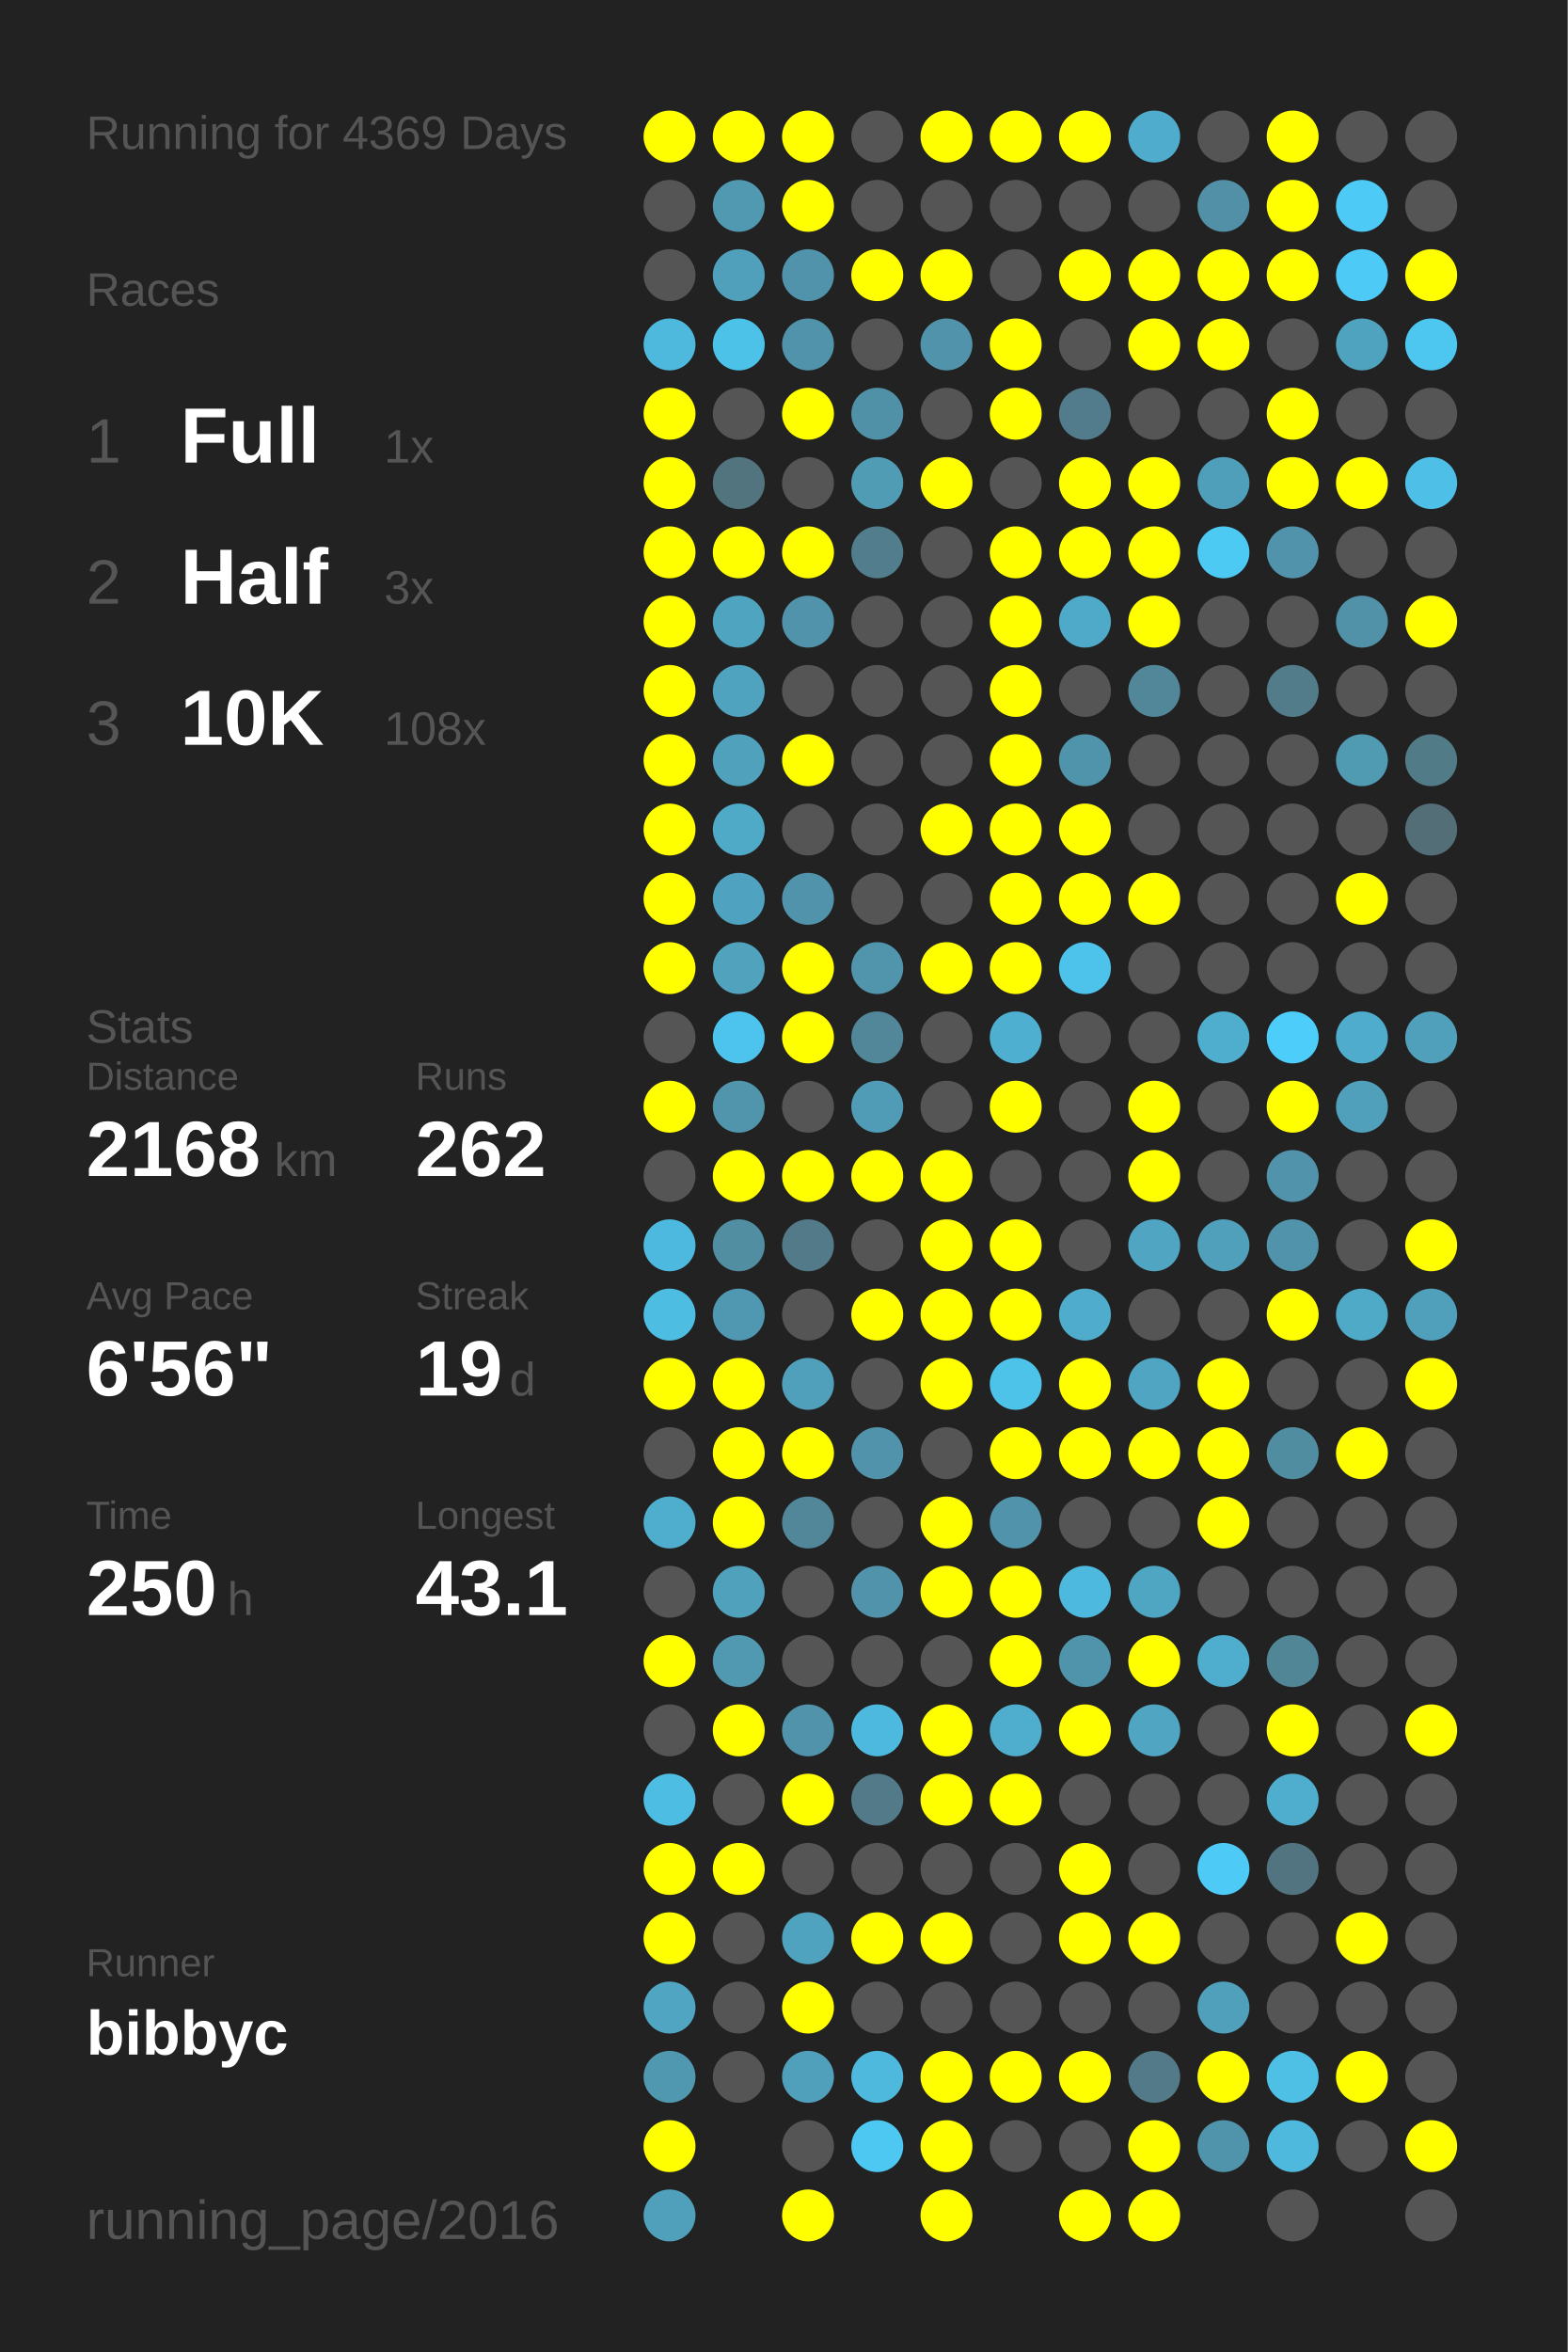
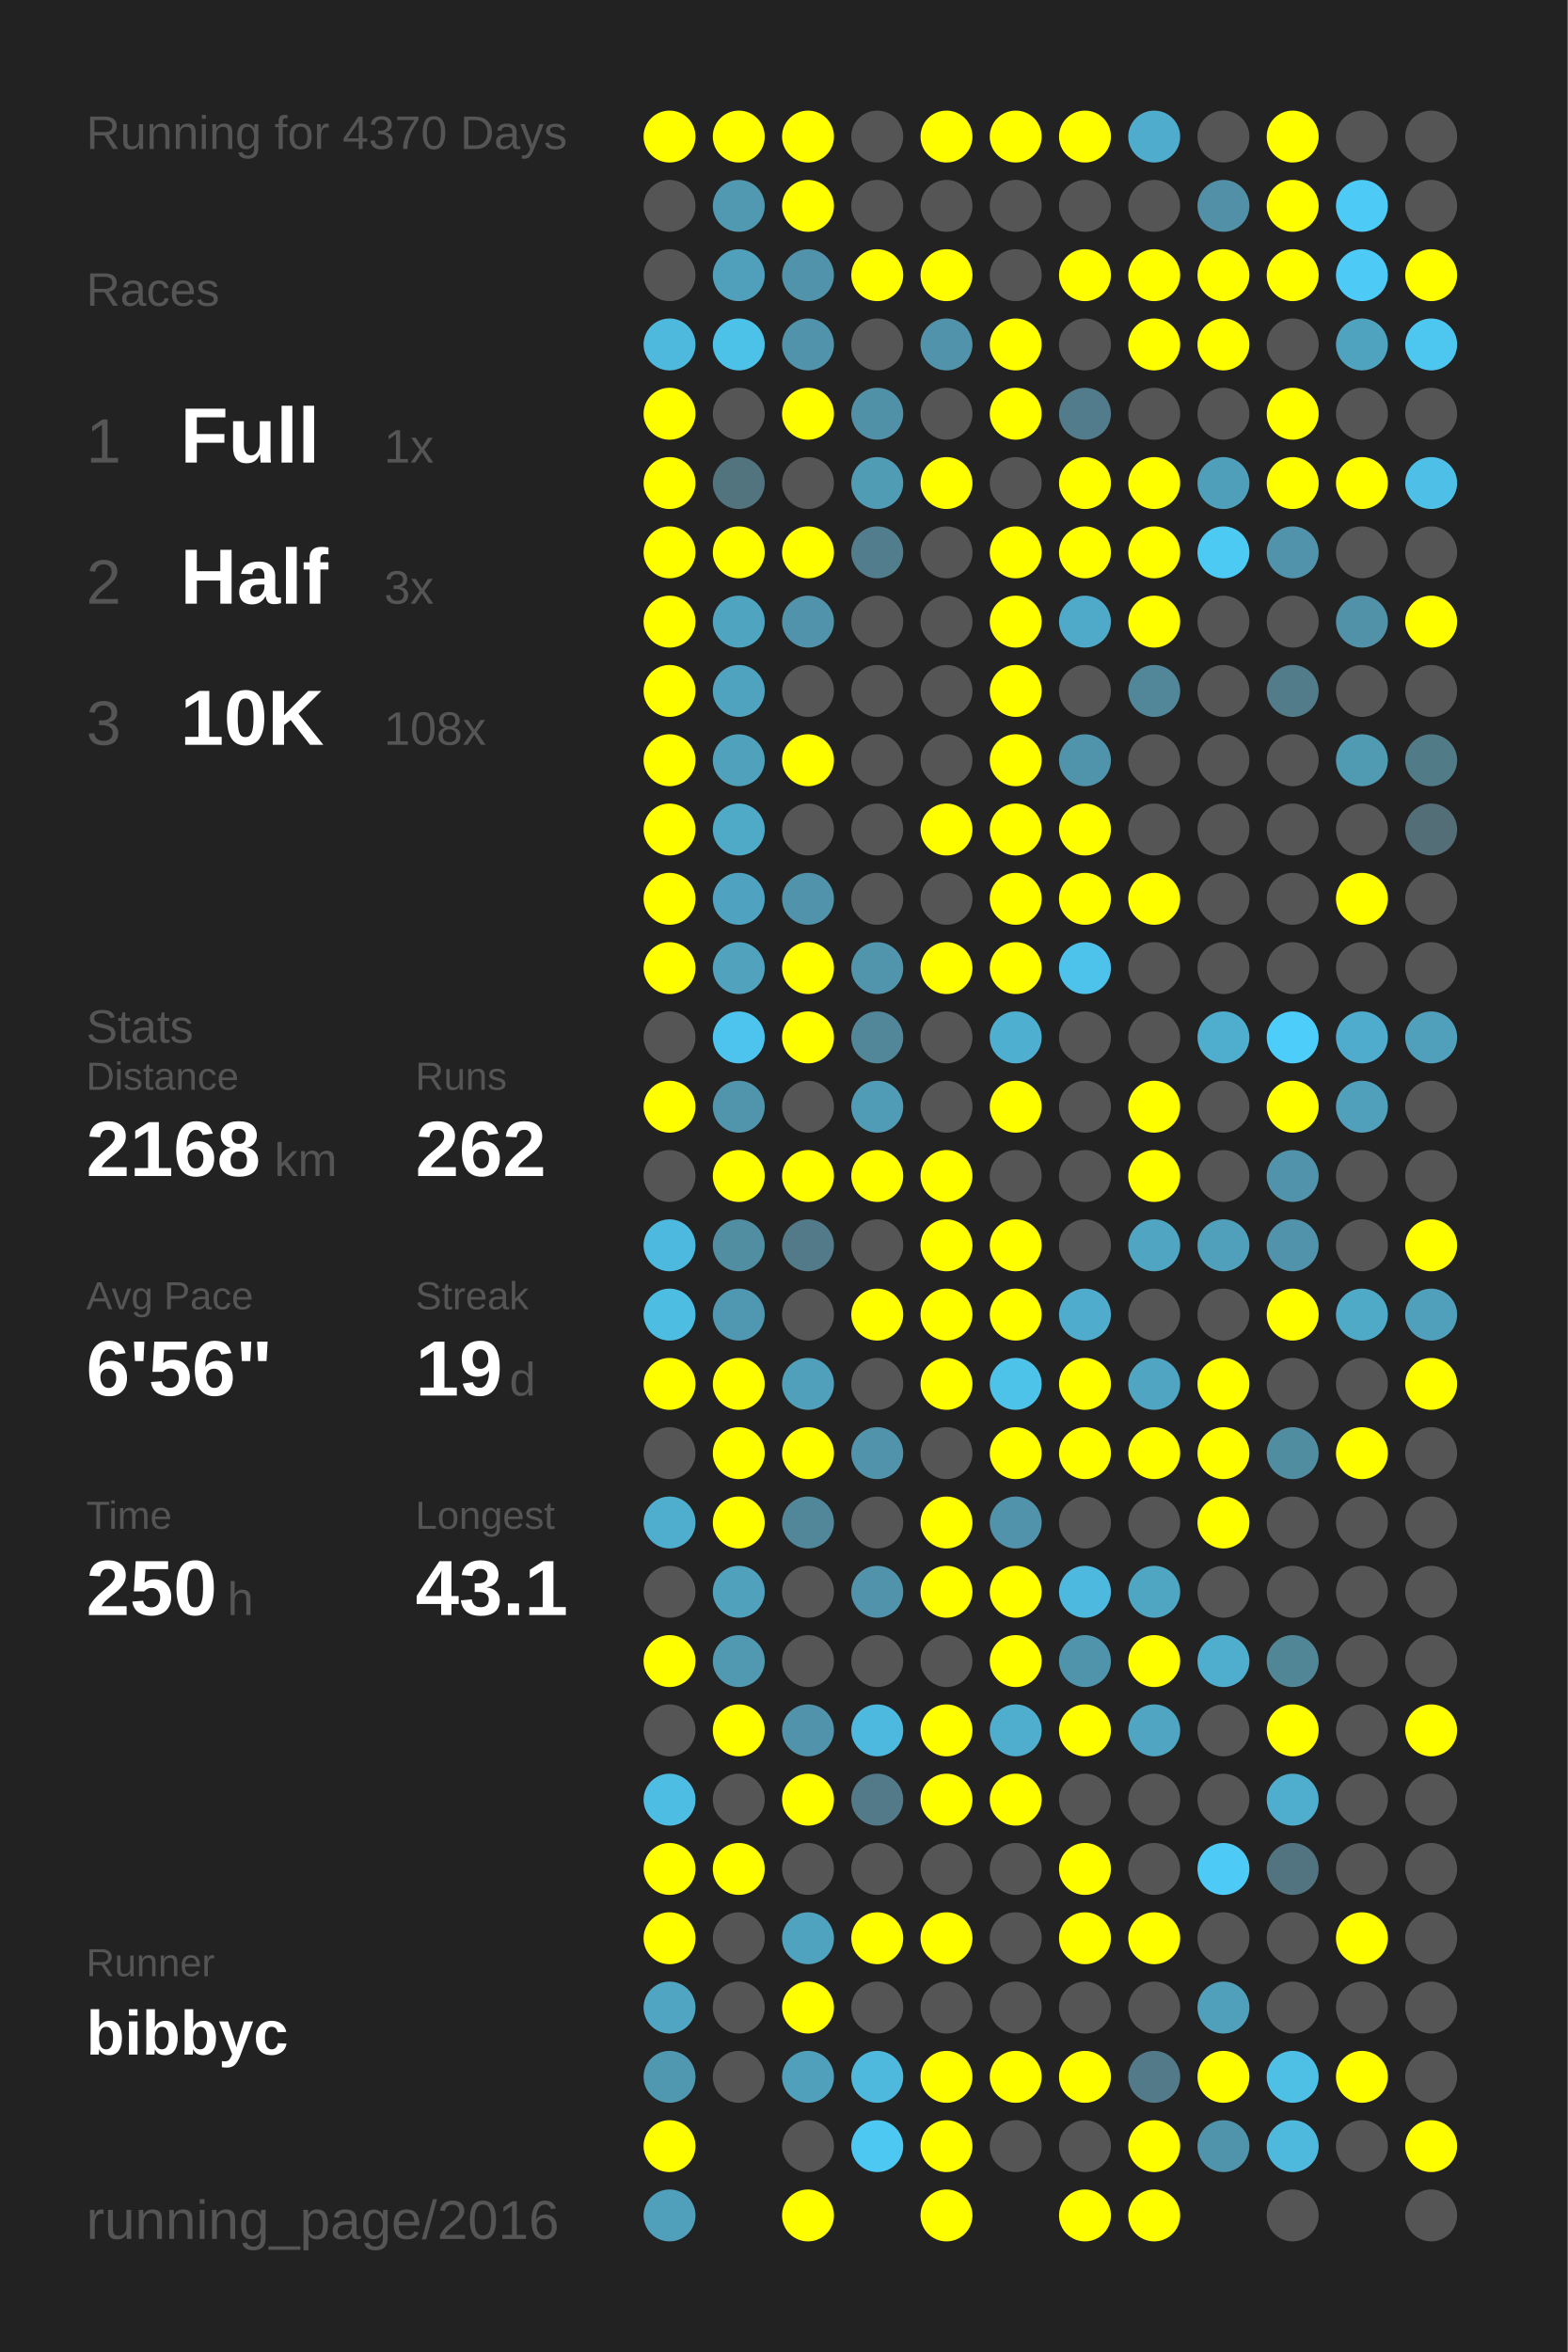
<svg xmlns="http://www.w3.org/2000/svg" baseProfile="full" height="300mm" version="1.1" viewBox="0,0,200,300" width="200mm">
  <defs />
  <rect fill="#222222" height="300" width="200" x="0" y="0" />
-   <text fill="#555555" style="font-size:6px; font-family:Arial;" x="11" y="19">Running for 4369 Days</text>
+   <text fill="#555555" style="font-size:6px; font-family:Arial;" x="11" y="19">Running for 4370 Days</text>
  <text fill="#555555" style="font-size:6px; font-family:Arial;" x="11" y="39">Races</text>
  <text fill="#555555" style="font-size:8px; font-family:Arial;" x="11" y="59">1</text>
  <text fill="#FFFFFF" style="font-size:10px; font-family:Arial; font-weight:bold;" x="23" y="59">Full</text>
  <text fill="#555555" style="font-size:6px; font-family:Arial;" x="49" y="59">1x</text>
  <text fill="#555555" style="font-size:8px; font-family:Arial;" x="11" y="77">2</text>
  <text fill="#FFFFFF" style="font-size:10px; font-family:Arial; font-weight:bold;" x="23" y="77">Half</text>
  <text fill="#555555" style="font-size:6px; font-family:Arial;" x="49" y="77">3x</text>
  <text fill="#555555" style="font-size:8px; font-family:Arial;" x="11" y="95">3</text>
  <text fill="#FFFFFF" style="font-size:10px; font-family:Arial; font-weight:bold;" x="23" y="95">10K</text>
  <text fill="#555555" style="font-size:6px; font-family:Arial;" x="49" y="95">108x</text>
  <text fill="#555555" style="font-size:6px; font-family:Arial;" x="11" y="133">Stats</text>
  <text fill="#555555" style="font-size:5px; font-family:Arial;" x="11" y="139">Distance</text>
  <text fill="#FFFFFF" style="font-size:10px; font-family:Arial; font-weight:bold;" x="11" y="150">2168</text>
  <text fill="#555555" style="font-size:6px; font-family:Arial;" x="35" y="150">km</text>
  <text fill="#555555" style="font-size:5px; font-family:Arial;" x="53" y="139">Runs</text>
  <text fill="#FFFFFF" style="font-size:10px; font-family:Arial; font-weight:bold;" x="53" y="150">262</text>
  <text fill="#555555" style="font-size:5px; font-family:Arial;" x="11" y="167">Avg Pace</text>
  <text fill="#FFFFFF" style="font-size:10px; font-family:Arial; font-weight:bold;" x="11" y="178">6'56"</text>
  <text fill="#555555" style="font-size:5px; font-family:Arial;" x="53" y="167">Streak</text>
  <text fill="#FFFFFF" style="font-size:10px; font-family:Arial; font-weight:bold;" x="53" y="178">19</text>
  <text fill="#555555" style="font-size:6px; font-family:Arial;" x="65" y="178">d</text>
  <text fill="#555555" style="font-size:5px; font-family:Arial;" x="11" y="195">Time</text>
  <text fill="#FFFFFF" style="font-size:10px; font-family:Arial; font-weight:bold;" x="11" y="206">250</text>
  <text fill="#555555" style="font-size:6px; font-family:Arial;" x="29" y="206">h</text>
  <text fill="#555555" style="font-size:5px; font-family:Arial;" x="53" y="195">Longest</text>
  <text fill="#FFFFFF" style="font-size:10px; font-family:Arial; font-weight:bold;" x="53" y="206">43.1</text>
  <text fill="#555555" style="font-size:5px; font-family:Arial;" x="11" y="252.065">Runner</text>
  <text fill="#FFFFFF" style="font-size:8px; font-family:Arial; font-weight:bold;" x="11" y="262.065">bibbyc</text>
  <text fill="#555555" style="font-size:7px; font-family:Arial;" x="11" y="285.581">running_page/2016</text>
  <circle cx="85.417" cy="17.419" fill="#FFFF00" r="3.312" />
  <circle cx="85.417" cy="26.258" fill="#555555" r="3.312" />
  <circle cx="85.417" cy="35.097" fill="#555555" r="3.312" />
  <circle cx="85.417" cy="43.935" fill="#4eb9dd" r="3.312" />
  <circle cx="85.417" cy="52.774" fill="#FFFF00" r="3.312" />
  <circle cx="85.417" cy="61.613" fill="#FFFF00" r="3.312" />
  <circle cx="85.417" cy="70.452" fill="#FFFF00" r="3.312" />
  <circle cx="85.417" cy="79.29" fill="#FFFF00" r="3.312" />
  <circle cx="85.417" cy="88.129" fill="#FFFF00" r="3.312" />
  <circle cx="85.417" cy="96.968" fill="#FFFF00" r="3.312" />
  <circle cx="85.417" cy="105.806" fill="#FFFF00" r="3.312" />
  <circle cx="85.417" cy="114.645" fill="#FFFF00" r="3.312" />
  <circle cx="85.417" cy="123.484" fill="#FFFF00" r="3.312" />
  <circle cx="85.417" cy="132.323" fill="#555555" r="3.312" />
  <circle cx="85.417" cy="141.161" fill="#FFFF00" r="3.312" />
  <circle cx="85.417" cy="150" fill="#555555" r="3.312" />
  <circle cx="85.417" cy="158.839" fill="#4eb9de" r="3.312" />
  <circle cx="85.417" cy="167.677" fill="#4ebde2" r="3.312" />
  <circle cx="85.417" cy="176.516" fill="#FFFF00" r="3.312" />
  <circle cx="85.417" cy="185.355" fill="#555555" r="3.312" />
  <circle cx="85.417" cy="194.194" fill="#4faece" r="3.312" />
  <circle cx="85.417" cy="203.032" fill="#555555" r="3.312" />
  <circle cx="85.417" cy="211.871" fill="#FFFF00" r="3.312" />
  <circle cx="85.417" cy="220.71" fill="#555555" r="3.312" />
  <circle cx="85.417" cy="229.548" fill="#4ebde3" r="3.312" />
  <circle cx="85.417" cy="238.387" fill="#FFFF00" r="3.312" />
  <circle cx="85.417" cy="247.226" fill="#FFFF00" r="3.312" />
  <circle cx="85.417" cy="256.065" fill="#4fa5c2" r="3.312" />
  <circle cx="85.417" cy="264.903" fill="#5098b0" r="3.312" />
  <circle cx="85.417" cy="273.742" fill="#FFFF00" r="3.312" />
  <circle cx="85.417" cy="282.581" fill="#50a0bb" r="3.312" />
  <circle cx="94.25" cy="17.419" fill="#FFFF00" r="3.312" />
  <circle cx="94.25" cy="26.258" fill="#5099b1" r="3.312" />
  <circle cx="94.25" cy="35.097" fill="#50a0bb" r="3.312" />
  <circle cx="94.25" cy="43.935" fill="#4dc2e9" r="3.312" />
  <circle cx="94.25" cy="52.774" fill="#555555" r="3.312" />
  <circle cx="94.25" cy="61.613" fill="#52747f" r="3.312" />
  <circle cx="94.25" cy="70.452" fill="#FFFF00" r="3.312" />
  <circle cx="94.25" cy="79.29" fill="#4fa4c0" r="3.312" />
  <circle cx="94.25" cy="88.129" fill="#4fa3bf" r="3.312" />
  <circle cx="94.25" cy="96.968" fill="#50a1bc" r="3.312" />
  <circle cx="94.25" cy="105.806" fill="#4faac8" r="3.312" />
  <circle cx="94.25" cy="114.645" fill="#4fa3c0" r="3.312" />
  <circle cx="94.25" cy="123.484" fill="#50a2bd" r="3.312" />
  <circle cx="94.25" cy="132.323" fill="#4dc4ed" r="3.312" />
  <circle cx="94.25" cy="141.161" fill="#5095ac" r="3.312" />
  <circle cx="94.25" cy="150" fill="#FFFF00" r="3.312" />
  <circle cx="94.25" cy="158.839" fill="#518ea2" r="3.312" />
  <circle cx="94.25" cy="167.677" fill="#5098b1" r="3.312" />
  <circle cx="94.25" cy="176.516" fill="#FFFF00" r="3.312" />
  <circle cx="94.25" cy="185.355" fill="#FFFF00" r="3.312" />
  <circle cx="94.25" cy="194.194" fill="#FFFF00" r="3.312" />
  <circle cx="94.25" cy="203.032" fill="#50a1bc" r="3.312" />
  <circle cx="94.25" cy="211.871" fill="#5099b1" r="3.312" />
  <circle cx="94.25" cy="220.71" fill="#FFFF00" r="3.312" />
  <circle cx="94.25" cy="229.548" fill="#555555" r="3.312" />
  <circle cx="94.25" cy="238.387" fill="#FFFF00" r="3.312" />
  <circle cx="94.25" cy="247.226" fill="#555555" r="3.312" />
  <circle cx="94.25" cy="256.065" fill="#555555" r="3.312" />
  <circle cx="94.25" cy="264.903" fill="#555555" r="3.312" />
  <circle cx="103.083" cy="17.419" fill="#FFFF00" r="3.312" />
  <circle cx="103.083" cy="26.258" fill="#FFFF00" r="3.312" />
  <circle cx="103.083" cy="35.097" fill="#5093aa" r="3.312" />
  <circle cx="103.083" cy="43.935" fill="#5093aa" r="3.312" />
  <circle cx="103.083" cy="52.774" fill="#FFFF00" r="3.312" />
  <circle cx="103.083" cy="61.613" fill="#555555" r="3.312" />
  <circle cx="103.083" cy="70.452" fill="#FFFF00" r="3.312" />
  <circle cx="103.083" cy="79.29" fill="#5093aa" r="3.312" />
  <circle cx="103.083" cy="88.129" fill="#555555" r="3.312" />
  <circle cx="103.083" cy="96.968" fill="#FFFF00" r="3.312" />
  <circle cx="103.083" cy="105.806" fill="#555555" r="3.312" />
  <circle cx="103.083" cy="114.645" fill="#5093aa" r="3.312" />
  <circle cx="103.083" cy="123.484" fill="#FFFF00" r="3.312" />
  <circle cx="103.083" cy="132.323" fill="#FFFF00" r="3.312" />
  <circle cx="103.083" cy="141.161" fill="#555555" r="3.312" />
  <circle cx="103.083" cy="150" fill="#FFFF00" r="3.312" />
  <circle cx="103.083" cy="158.839" fill="#527a88" r="3.312" />
  <circle cx="103.083" cy="167.677" fill="#555555" r="3.312" />
  <circle cx="103.083" cy="176.516" fill="#50a0bb" r="3.312" />
  <circle cx="103.083" cy="185.355" fill="#FFFF00" r="3.312" />
  <circle cx="103.083" cy="194.194" fill="#518799" r="3.312" />
  <circle cx="103.083" cy="203.032" fill="#555555" r="3.312" />
  <circle cx="103.083" cy="211.871" fill="#555555" r="3.312" />
  <circle cx="103.083" cy="220.71" fill="#5093aa" r="3.312" />
  <circle cx="103.083" cy="229.548" fill="#FFFF00" r="3.312" />
  <circle cx="103.083" cy="238.387" fill="#555555" r="3.312" />
  <circle cx="103.083" cy="247.226" fill="#50a3bf" r="3.312" />
  <circle cx="103.083" cy="256.065" fill="#FFFF00" r="3.312" />
  <circle cx="103.083" cy="264.903" fill="#50a0bb" r="3.312" />
  <circle cx="103.083" cy="273.742" fill="#555555" r="3.312" />
  <circle cx="103.083" cy="282.581" fill="#FFFF00" r="3.312" />
  <circle cx="111.917" cy="17.419" fill="#555555" r="3.312" />
  <circle cx="111.917" cy="26.258" fill="#555555" r="3.312" />
  <circle cx="111.917" cy="35.097" fill="#FFFF00" r="3.312" />
  <circle cx="111.917" cy="43.935" fill="#555555" r="3.312" />
  <circle cx="111.917" cy="52.774" fill="#5191a7" r="3.312" />
  <circle cx="111.917" cy="61.613" fill="#509cb5" r="3.312" />
  <circle cx="111.917" cy="70.452" fill="#527d8c" r="3.312" />
  <circle cx="111.917" cy="79.29" fill="#555555" r="3.312" />
  <circle cx="111.917" cy="88.129" fill="#555555" r="3.312" />
  <circle cx="111.917" cy="96.968" fill="#555555" r="3.312" />
  <circle cx="111.917" cy="105.806" fill="#555555" r="3.312" />
  <circle cx="111.917" cy="114.645" fill="#555555" r="3.312" />
  <circle cx="111.917" cy="123.484" fill="#5095ac" r="3.312" />
  <circle cx="111.917" cy="132.323" fill="#518799" r="3.312" />
  <circle cx="111.917" cy="141.161" fill="#509bb5" r="3.312" />
  <circle cx="111.917" cy="150" fill="#FFFF00" r="3.312" />
  <circle cx="111.917" cy="158.839" fill="#555555" r="3.312" />
  <circle cx="111.917" cy="167.677" fill="#FFFF00" r="3.312" />
  <circle cx="111.917" cy="176.516" fill="#555555" r="3.312" />
  <circle cx="111.917" cy="185.355" fill="#5093aa" r="3.312" />
  <circle cx="111.917" cy="194.194" fill="#555555" r="3.312" />
  <circle cx="111.917" cy="203.032" fill="#5093aa" r="3.312" />
  <circle cx="111.917" cy="211.871" fill="#555555" r="3.312" />
  <circle cx="111.917" cy="220.71" fill="#4eb9de" r="3.312" />
  <circle cx="111.917" cy="229.548" fill="#527a88" r="3.312" />
  <circle cx="111.917" cy="238.387" fill="#555555" r="3.312" />
  <circle cx="111.917" cy="247.226" fill="#FFFF00" r="3.312" />
  <circle cx="111.917" cy="256.065" fill="#555555" r="3.312" />
  <circle cx="111.917" cy="264.903" fill="#4eb9dd" r="3.312" />
  <circle cx="111.917" cy="273.742" fill="#4dc8f2" r="3.312" />
  <circle cx="120.75" cy="17.419" fill="#FFFF00" r="3.312" />
  <circle cx="120.75" cy="26.258" fill="#555555" r="3.312" />
  <circle cx="120.75" cy="35.097" fill="#FFFF00" r="3.312" />
  <circle cx="120.75" cy="43.935" fill="#5093aa" r="3.312" />
  <circle cx="120.75" cy="52.774" fill="#555555" r="3.312" />
  <circle cx="120.75" cy="61.613" fill="#FFFF00" r="3.312" />
  <circle cx="120.75" cy="70.452" fill="#555555" r="3.312" />
  <circle cx="120.75" cy="79.29" fill="#555555" r="3.312" />
  <circle cx="120.75" cy="88.129" fill="#555555" r="3.312" />
  <circle cx="120.75" cy="96.968" fill="#555555" r="3.312" />
  <circle cx="120.75" cy="105.806" fill="#FFFF00" r="3.312" />
  <circle cx="120.75" cy="114.645" fill="#555555" r="3.312" />
  <circle cx="120.75" cy="123.484" fill="#FFFF00" r="3.312" />
  <circle cx="120.75" cy="132.323" fill="#555555" r="3.312" />
  <circle cx="120.75" cy="141.161" fill="#555555" r="3.312" />
  <circle cx="120.75" cy="150" fill="#FFFF00" r="3.312" />
  <circle cx="120.75" cy="158.839" fill="#FFFF00" r="3.312" />
  <circle cx="120.75" cy="167.677" fill="#FFFF00" r="3.312" />
  <circle cx="120.75" cy="176.516" fill="#FFFF00" r="3.312" />
  <circle cx="120.75" cy="185.355" fill="#555555" r="3.312" />
  <circle cx="120.75" cy="194.194" fill="#FFFF00" r="3.312" />
  <circle cx="120.75" cy="203.032" fill="#FFFF00" r="3.312" />
  <circle cx="120.75" cy="211.871" fill="#555555" r="3.312" />
  <circle cx="120.75" cy="220.71" fill="#FFFF00" r="3.312" />
  <circle cx="120.75" cy="229.548" fill="#FFFF00" r="3.312" />
  <circle cx="120.75" cy="238.387" fill="#555555" r="3.312" />
  <circle cx="120.75" cy="247.226" fill="#FFFF00" r="3.312" />
  <circle cx="120.75" cy="256.065" fill="#555555" r="3.312" />
  <circle cx="120.75" cy="264.903" fill="#FFFF00" r="3.312" />
  <circle cx="120.75" cy="273.742" fill="#FFFF00" r="3.312" />
  <circle cx="120.75" cy="282.581" fill="#FFFF00" r="3.312" />
  <circle cx="129.583" cy="17.419" fill="#FFFF00" r="3.312" />
  <circle cx="129.583" cy="26.258" fill="#555555" r="3.312" />
  <circle cx="129.583" cy="35.097" fill="#555555" r="3.312" />
  <circle cx="129.583" cy="43.935" fill="#FFFF00" r="3.312" />
  <circle cx="129.583" cy="52.774" fill="#FFFF00" r="3.312" />
  <circle cx="129.583" cy="61.613" fill="#555555" r="3.312" />
  <circle cx="129.583" cy="70.452" fill="#FFFF00" r="3.312" />
  <circle cx="129.583" cy="79.29" fill="#FFFF00" r="3.312" />
  <circle cx="129.583" cy="88.129" fill="#FFFF00" r="3.312" />
  <circle cx="129.583" cy="96.968" fill="#FFFF00" r="3.312" />
  <circle cx="129.583" cy="105.806" fill="#FFFF00" r="3.312" />
  <circle cx="129.583" cy="114.645" fill="#FFFF00" r="3.312" />
  <circle cx="129.583" cy="123.484" fill="#FFFF00" r="3.312" />
  <circle cx="129.583" cy="132.323" fill="#4fafd0" r="3.312" />
  <circle cx="129.583" cy="141.161" fill="#FFFF00" r="3.312" />
  <circle cx="129.583" cy="150" fill="#555555" r="3.312" />
  <circle cx="129.583" cy="158.839" fill="#FFFF00" r="3.312" />
  <circle cx="129.583" cy="167.677" fill="#FFFF00" r="3.312" />
  <circle cx="129.583" cy="176.516" fill="#4dc3ea" r="3.312" />
  <circle cx="129.583" cy="185.355" fill="#FFFF00" r="3.312" />
  <circle cx="129.583" cy="194.194" fill="#5093aa" r="3.312" />
  <circle cx="129.583" cy="203.032" fill="#FFFF00" r="3.312" />
  <circle cx="129.583" cy="211.871" fill="#FFFF00" r="3.312" />
  <circle cx="129.583" cy="220.71" fill="#4faece" r="3.312" />
  <circle cx="129.583" cy="229.548" fill="#FFFF00" r="3.312" />
  <circle cx="129.583" cy="238.387" fill="#555555" r="3.312" />
  <circle cx="129.583" cy="247.226" fill="#555555" r="3.312" />
  <circle cx="129.583" cy="256.065" fill="#555555" r="3.312" />
  <circle cx="129.583" cy="264.903" fill="#FFFF00" r="3.312" />
  <circle cx="129.583" cy="273.742" fill="#555555" r="3.312" />
  <circle cx="138.417" cy="17.419" fill="#FFFF00" r="3.312" />
  <circle cx="138.417" cy="26.258" fill="#555555" r="3.312" />
  <circle cx="138.417" cy="35.097" fill="#FFFF00" r="3.312" />
  <circle cx="138.417" cy="43.935" fill="#555555" r="3.312" />
  <circle cx="138.417" cy="52.774" fill="#527c8b" r="3.312" />
  <circle cx="138.417" cy="61.613" fill="#FFFF00" r="3.312" />
  <circle cx="138.417" cy="70.452" fill="#FFFF00" r="3.312" />
  <circle cx="138.417" cy="79.29" fill="#4fa9c8" r="3.312" />
  <circle cx="138.417" cy="88.129" fill="#555555" r="3.312" />
  <circle cx="138.417" cy="96.968" fill="#5094ab" r="3.312" />
  <circle cx="138.417" cy="105.806" fill="#FFFF00" r="3.312" />
  <circle cx="138.417" cy="114.645" fill="#FFFF00" r="3.312" />
  <circle cx="138.417" cy="123.484" fill="#4dc2ea" r="3.312" />
  <circle cx="138.417" cy="132.323" fill="#555555" r="3.312" />
  <circle cx="138.417" cy="141.161" fill="#555555" r="3.312" />
  <circle cx="138.417" cy="150" fill="#555555" r="3.312" />
  <circle cx="138.417" cy="158.839" fill="#555555" r="3.312" />
  <circle cx="138.417" cy="167.677" fill="#4faccc" r="3.312" />
  <circle cx="138.417" cy="176.516" fill="#FFFF00" r="3.312" />
  <circle cx="138.417" cy="185.355" fill="#FFFF00" r="3.312" />
  <circle cx="138.417" cy="194.194" fill="#555555" r="3.312" />
  <circle cx="138.417" cy="203.032" fill="#4eb9de" r="3.312" />
  <circle cx="138.417" cy="211.871" fill="#5094ab" r="3.312" />
  <circle cx="138.417" cy="220.71" fill="#FFFF00" r="3.312" />
  <circle cx="138.417" cy="229.548" fill="#555555" r="3.312" />
  <circle cx="138.417" cy="238.387" fill="#FFFF00" r="3.312" />
  <circle cx="138.417" cy="247.226" fill="#FFFF00" r="3.312" />
  <circle cx="138.417" cy="256.065" fill="#555555" r="3.312" />
  <circle cx="138.417" cy="264.903" fill="#FFFF00" r="3.312" />
  <circle cx="138.417" cy="273.742" fill="#555555" r="3.312" />
  <circle cx="138.417" cy="282.581" fill="#FFFF00" r="3.312" />
  <circle cx="147.25" cy="17.419" fill="#4faccc" r="3.312" />
  <circle cx="147.25" cy="26.258" fill="#555555" r="3.312" />
  <circle cx="147.25" cy="35.097" fill="#FFFF00" r="3.312" />
  <circle cx="147.25" cy="43.935" fill="#FFFF00" r="3.312" />
  <circle cx="147.25" cy="52.774" fill="#555555" r="3.312" />
  <circle cx="147.25" cy="61.613" fill="#FFFF00" r="3.312" />
  <circle cx="147.25" cy="70.452" fill="#FFFF00" r="3.312" />
  <circle cx="147.25" cy="79.29" fill="#FFFF00" r="3.312" />
  <circle cx="147.25" cy="88.129" fill="#518799" r="3.312" />
  <circle cx="147.25" cy="96.968" fill="#555555" r="3.312" />
  <circle cx="147.25" cy="105.806" fill="#555555" r="3.312" />
  <circle cx="147.25" cy="114.645" fill="#FFFF00" r="3.312" />
  <circle cx="147.25" cy="123.484" fill="#555555" r="3.312" />
  <circle cx="147.25" cy="132.323" fill="#555555" r="3.312" />
  <circle cx="147.25" cy="141.161" fill="#FFFF00" r="3.312" />
  <circle cx="147.25" cy="150" fill="#FFFF00" r="3.312" />
  <circle cx="147.25" cy="158.839" fill="#4fa5c2" r="3.312" />
  <circle cx="147.25" cy="167.677" fill="#555555" r="3.312" />
  <circle cx="147.25" cy="176.516" fill="#4fa5c2" r="3.312" />
  <circle cx="147.25" cy="185.355" fill="#FFFF00" r="3.312" />
  <circle cx="147.25" cy="194.194" fill="#555555" r="3.312" />
  <circle cx="147.25" cy="203.032" fill="#4fa6c3" r="3.312" />
  <circle cx="147.25" cy="211.871" fill="#FFFF00" r="3.312" />
  <circle cx="147.25" cy="220.71" fill="#4fa5c2" r="3.312" />
  <circle cx="147.25" cy="229.548" fill="#555555" r="3.312" />
  <circle cx="147.25" cy="238.387" fill="#555555" r="3.312" />
  <circle cx="147.25" cy="247.226" fill="#FFFF00" r="3.312" />
  <circle cx="147.25" cy="256.065" fill="#555555" r="3.312" />
  <circle cx="147.25" cy="264.903" fill="#527a88" r="3.312" />
  <circle cx="147.25" cy="273.742" fill="#FFFF00" r="3.312" />
  <circle cx="147.25" cy="282.581" fill="#FFFF00" r="3.312" />
  <circle cx="156.083" cy="17.419" fill="#555555" r="3.312" />
  <circle cx="156.083" cy="26.258" fill="#5190a6" r="3.312" />
  <circle cx="156.083" cy="35.097" fill="#FFFF00" r="3.312" />
  <circle cx="156.083" cy="43.935" fill="#FFFF00" r="3.312" />
  <circle cx="156.083" cy="52.774" fill="#555555" r="3.312" />
  <circle cx="156.083" cy="61.613" fill="#509fba" r="3.312" />
  <circle cx="156.083" cy="70.452" fill="#4dcaf4" r="3.312" />
  <circle cx="156.083" cy="79.29" fill="#555555" r="3.312" />
  <circle cx="156.083" cy="88.129" fill="#555555" r="3.312" />
  <circle cx="156.083" cy="96.968" fill="#555555" r="3.312" />
  <circle cx="156.083" cy="105.806" fill="#555555" r="3.312" />
  <circle cx="156.083" cy="114.645" fill="#555555" r="3.312" />
  <circle cx="156.083" cy="123.484" fill="#555555" r="3.312" />
  <circle cx="156.083" cy="132.323" fill="#4fadcd" r="3.312" />
  <circle cx="156.083" cy="141.161" fill="#555555" r="3.312" />
  <circle cx="156.083" cy="150" fill="#555555" r="3.312" />
  <circle cx="156.083" cy="158.839" fill="#50a0bb" r="3.312" />
  <circle cx="156.083" cy="167.677" fill="#555555" r="3.312" />
  <circle cx="156.083" cy="176.516" fill="#FFFF00" r="3.312" />
  <circle cx="156.083" cy="185.355" fill="#FFFF00" r="3.312" />
  <circle cx="156.083" cy="194.194" fill="#FFFF00" r="3.312" />
  <circle cx="156.083" cy="203.032" fill="#555555" r="3.312" />
  <circle cx="156.083" cy="211.871" fill="#4fadcd" r="3.312" />
  <circle cx="156.083" cy="220.71" fill="#555555" r="3.312" />
  <circle cx="156.083" cy="229.548" fill="#555555" r="3.312" />
  <circle cx="156.083" cy="238.387" fill="#4dcbf6" r="3.312" />
  <circle cx="156.083" cy="247.226" fill="#555555" r="3.312" />
  <circle cx="156.083" cy="256.065" fill="#50a0bb" r="3.312" />
  <circle cx="156.083" cy="264.903" fill="#FFFF00" r="3.312" />
  <circle cx="156.083" cy="273.742" fill="#5094ab" r="3.312" />
  <circle cx="164.917" cy="17.419" fill="#FFFF00" r="3.312" />
  <circle cx="164.917" cy="26.258" fill="#FFFF00" r="3.312" />
  <circle cx="164.917" cy="35.097" fill="#FFFF00" r="3.312" />
  <circle cx="164.917" cy="43.935" fill="#555555" r="3.312" />
  <circle cx="164.917" cy="52.774" fill="#FFFF00" r="3.312" />
  <circle cx="164.917" cy="61.613" fill="#FFFF00" r="3.312" />
  <circle cx="164.917" cy="70.452" fill="#5093aa" r="3.312" />
  <circle cx="164.917" cy="79.29" fill="#555555" r="3.312" />
  <circle cx="164.917" cy="88.129" fill="#527c8a" r="3.312" />
  <circle cx="164.917" cy="96.968" fill="#555555" r="3.312" />
  <circle cx="164.917" cy="105.806" fill="#555555" r="3.312" />
  <circle cx="164.917" cy="114.645" fill="#555555" r="3.312" />
  <circle cx="164.917" cy="123.484" fill="#555555" r="3.312" />
  <circle cx="164.917" cy="132.323" fill="#4dcdf9" r="3.312" />
  <circle cx="164.917" cy="141.161" fill="#FFFF00" r="3.312" />
  <circle cx="164.917" cy="150" fill="#5093aa" r="3.312" />
  <circle cx="164.917" cy="158.839" fill="#5093aa" r="3.312" />
  <circle cx="164.917" cy="167.677" fill="#FFFF00" r="3.312" />
  <circle cx="164.917" cy="176.516" fill="#555555" r="3.312" />
  <circle cx="164.917" cy="185.355" fill="#518da1" r="3.312" />
  <circle cx="164.917" cy="194.194" fill="#555555" r="3.312" />
  <circle cx="164.917" cy="203.032" fill="#555555" r="3.312" />
  <circle cx="164.917" cy="211.871" fill="#518697" r="3.312" />
  <circle cx="164.917" cy="220.71" fill="#FFFF00" r="3.312" />
  <circle cx="164.917" cy="229.548" fill="#4fadcd" r="3.312" />
  <circle cx="164.917" cy="238.387" fill="#527480" r="3.312" />
  <circle cx="164.917" cy="247.226" fill="#555555" r="3.312" />
  <circle cx="164.917" cy="256.065" fill="#555555" r="3.312" />
  <circle cx="164.917" cy="264.903" fill="#4ebfe5" r="3.312" />
  <circle cx="164.917" cy="273.742" fill="#4eb9dd" r="3.312" />
  <circle cx="164.917" cy="282.581" fill="#555555" r="3.312" />
  <circle cx="173.75" cy="17.419" fill="#555555" r="3.312" />
  <circle cx="173.75" cy="26.258" fill="#4dcbf6" r="3.312" />
  <circle cx="173.75" cy="35.097" fill="#4dcbf6" r="3.312" />
  <circle cx="173.75" cy="43.935" fill="#4fa3bf" r="3.312" />
  <circle cx="173.75" cy="52.774" fill="#555555" r="3.312" />
  <circle cx="173.75" cy="61.613" fill="#FFFF00" r="3.312" />
  <circle cx="173.75" cy="70.452" fill="#555555" r="3.312" />
  <circle cx="173.75" cy="79.29" fill="#5192a8" r="3.312" />
  <circle cx="173.75" cy="88.129" fill="#555555" r="3.312" />
  <circle cx="173.75" cy="96.968" fill="#509ab2" r="3.312" />
  <circle cx="173.75" cy="105.806" fill="#555555" r="3.312" />
  <circle cx="173.75" cy="114.645" fill="#FFFF00" r="3.312" />
  <circle cx="173.75" cy="123.484" fill="#555555" r="3.312" />
  <circle cx="173.75" cy="132.323" fill="#4faccc" r="3.312" />
  <circle cx="173.75" cy="141.161" fill="#50a0bb" r="3.312" />
  <circle cx="173.75" cy="150" fill="#555555" r="3.312" />
  <circle cx="173.75" cy="158.839" fill="#555555" r="3.312" />
  <circle cx="173.75" cy="167.677" fill="#4faac8" r="3.312" />
  <circle cx="173.75" cy="176.516" fill="#555555" r="3.312" />
  <circle cx="173.75" cy="185.355" fill="#FFFF00" r="3.312" />
  <circle cx="173.75" cy="194.194" fill="#555555" r="3.312" />
  <circle cx="173.75" cy="203.032" fill="#555555" r="3.312" />
  <circle cx="173.75" cy="211.871" fill="#555555" r="3.312" />
  <circle cx="173.75" cy="220.71" fill="#555555" r="3.312" />
  <circle cx="173.75" cy="229.548" fill="#555555" r="3.312" />
  <circle cx="173.75" cy="238.387" fill="#555555" r="3.312" />
  <circle cx="173.75" cy="247.226" fill="#FFFF00" r="3.312" />
  <circle cx="173.75" cy="256.065" fill="#555555" r="3.312" />
  <circle cx="173.75" cy="264.903" fill="#FFFF00" r="3.312" />
  <circle cx="173.75" cy="273.742" fill="#555555" r="3.312" />
  <circle cx="182.583" cy="17.419" fill="#555555" r="3.312" />
  <circle cx="182.583" cy="26.258" fill="#555555" r="3.312" />
  <circle cx="182.583" cy="35.097" fill="#FFFF00" r="3.312" />
  <circle cx="182.583" cy="43.935" fill="#4dc7f0" r="3.312" />
  <circle cx="182.583" cy="52.774" fill="#555555" r="3.312" />
  <circle cx="182.583" cy="61.613" fill="#4ec0e7" r="3.312" />
  <circle cx="182.583" cy="70.452" fill="#555555" r="3.312" />
  <circle cx="182.583" cy="79.29" fill="#FFFF00" r="3.312" />
  <circle cx="182.583" cy="88.129" fill="#555555" r="3.312" />
  <circle cx="182.583" cy="96.968" fill="#527b88" r="3.312" />
  <circle cx="182.583" cy="105.806" fill="#536e77" r="3.312" />
  <circle cx="182.583" cy="114.645" fill="#555555" r="3.312" />
  <circle cx="182.583" cy="123.484" fill="#555555" r="3.312" />
  <circle cx="182.583" cy="132.323" fill="#50a0bb" r="3.312" />
  <circle cx="182.583" cy="141.161" fill="#555555" r="3.312" />
  <circle cx="182.583" cy="150" fill="#555555" r="3.312" />
  <circle cx="182.583" cy="158.839" fill="#FFFF00" r="3.312" />
  <circle cx="182.583" cy="167.677" fill="#50a0bb" r="3.312" />
  <circle cx="182.583" cy="176.516" fill="#FFFF00" r="3.312" />
  <circle cx="182.583" cy="185.355" fill="#555555" r="3.312" />
  <circle cx="182.583" cy="194.194" fill="#555555" r="3.312" />
  <circle cx="182.583" cy="203.032" fill="#555555" r="3.312" />
  <circle cx="182.583" cy="211.871" fill="#555555" r="3.312" />
  <circle cx="182.583" cy="220.71" fill="#FFFF00" r="3.312" />
  <circle cx="182.583" cy="229.548" fill="#555555" r="3.312" />
  <circle cx="182.583" cy="238.387" fill="#555555" r="3.312" />
  <circle cx="182.583" cy="247.226" fill="#555555" r="3.312" />
  <circle cx="182.583" cy="256.065" fill="#555555" r="3.312" />
  <circle cx="182.583" cy="264.903" fill="#555555" r="3.312" />
  <circle cx="182.583" cy="273.742" fill="#FFFF00" r="3.312" />
  <circle cx="182.583" cy="282.581" fill="#555555" r="3.312" />
</svg>
